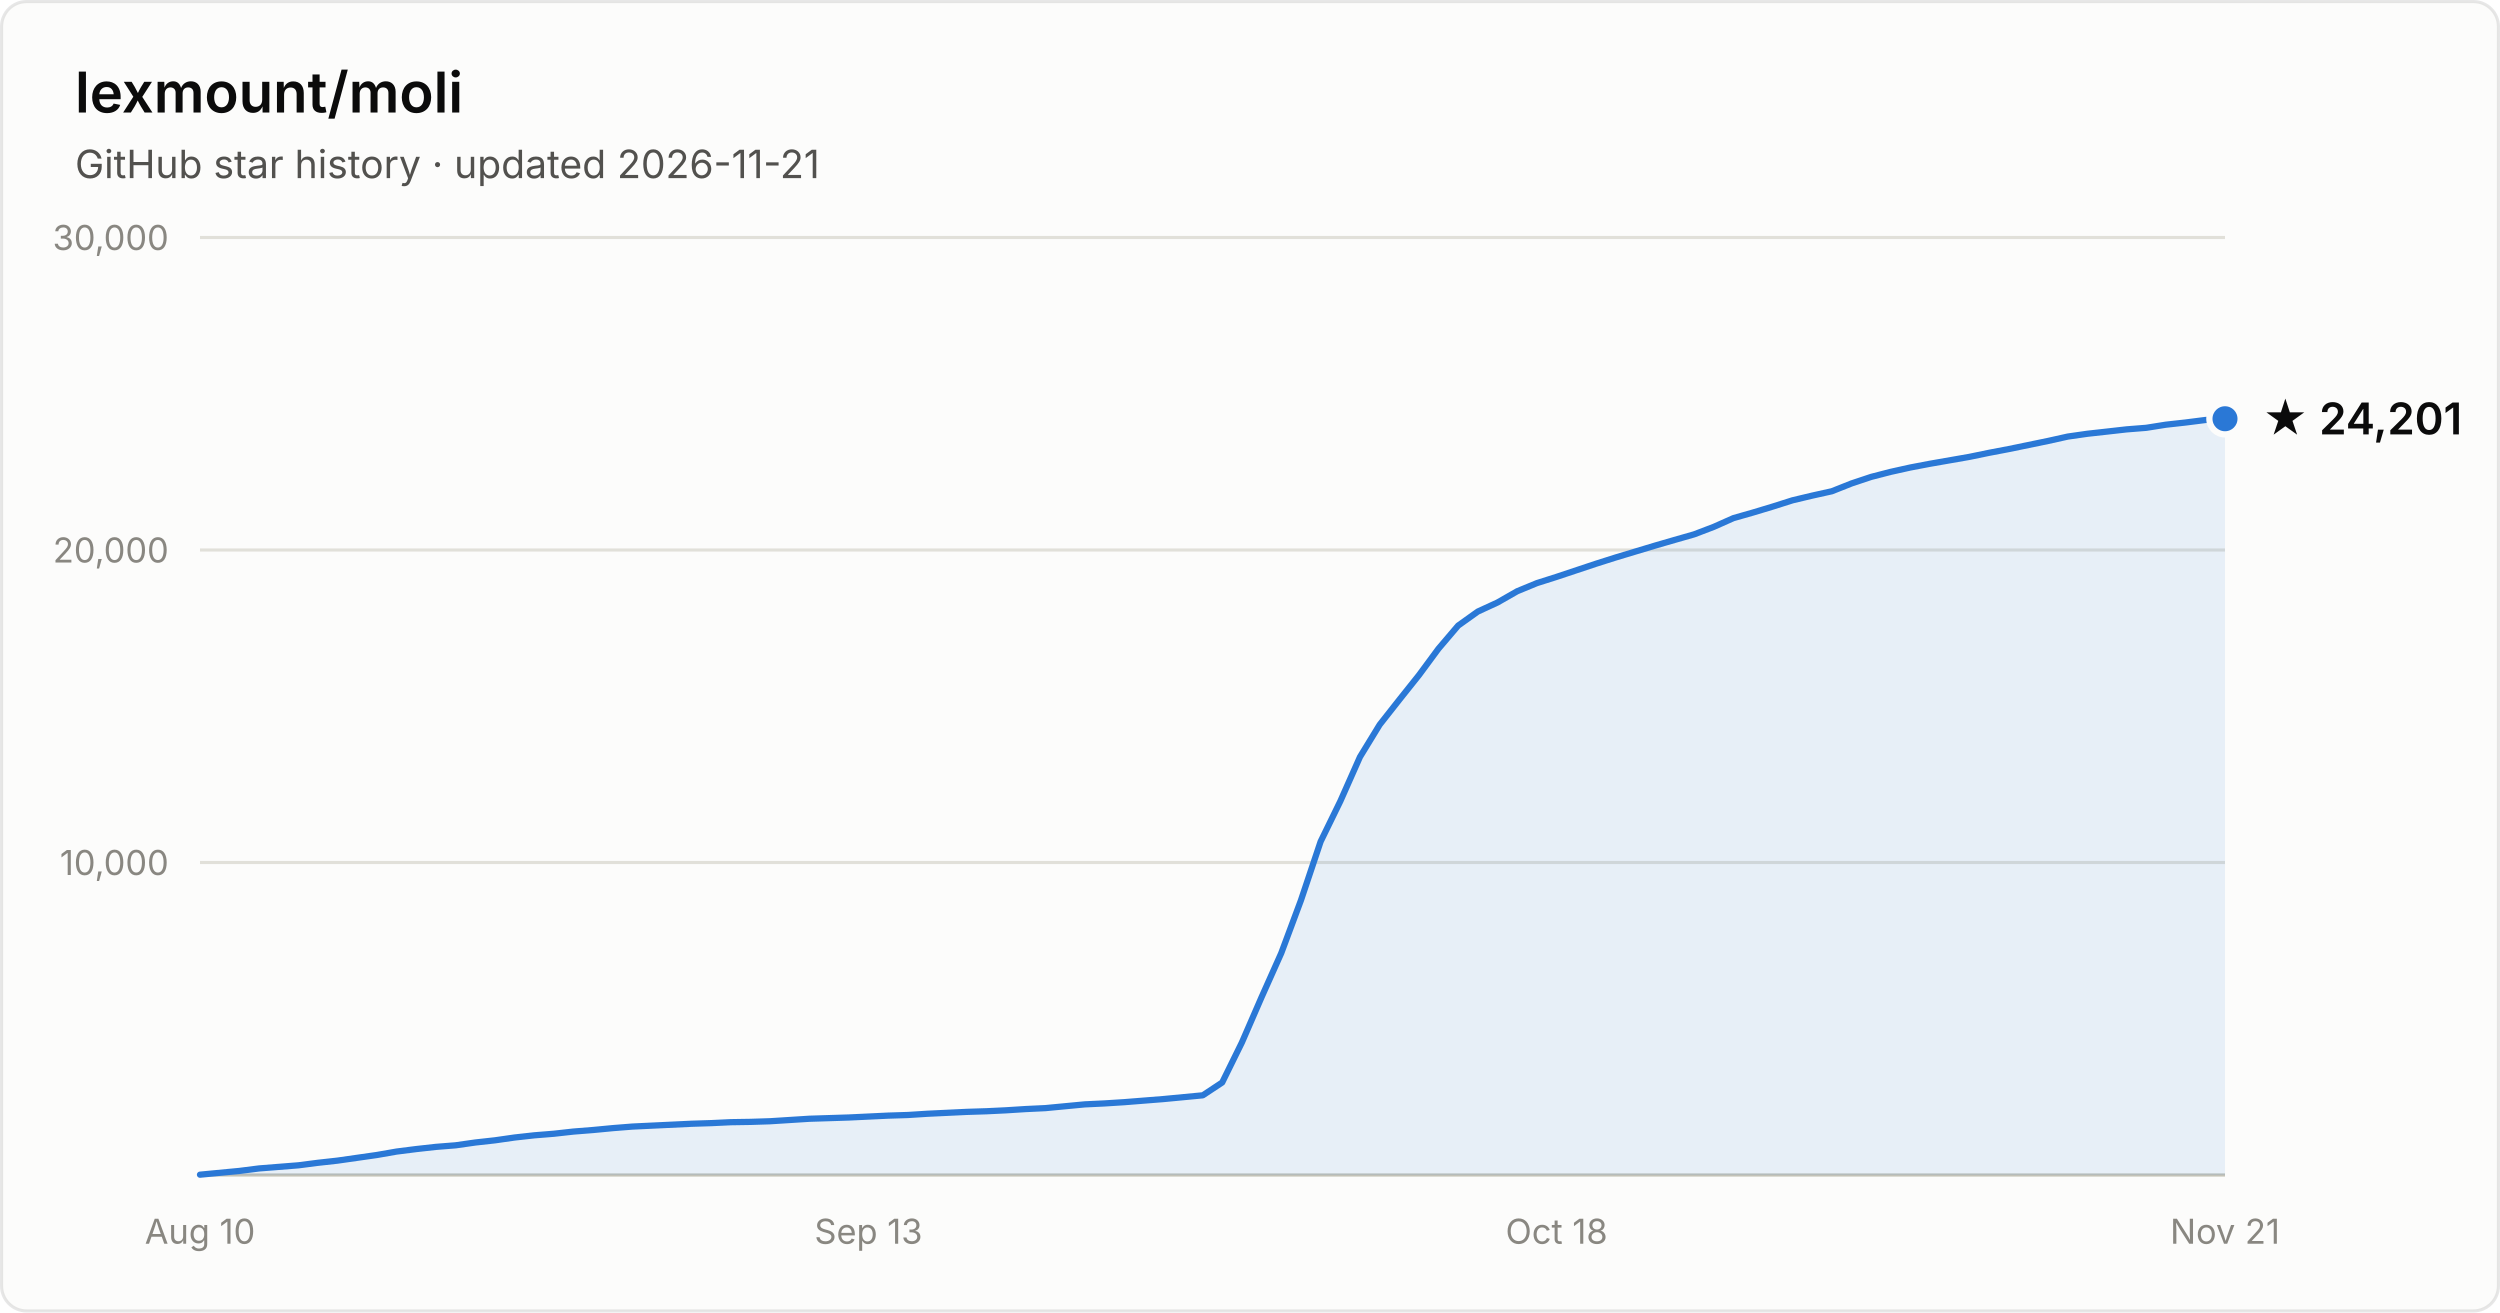
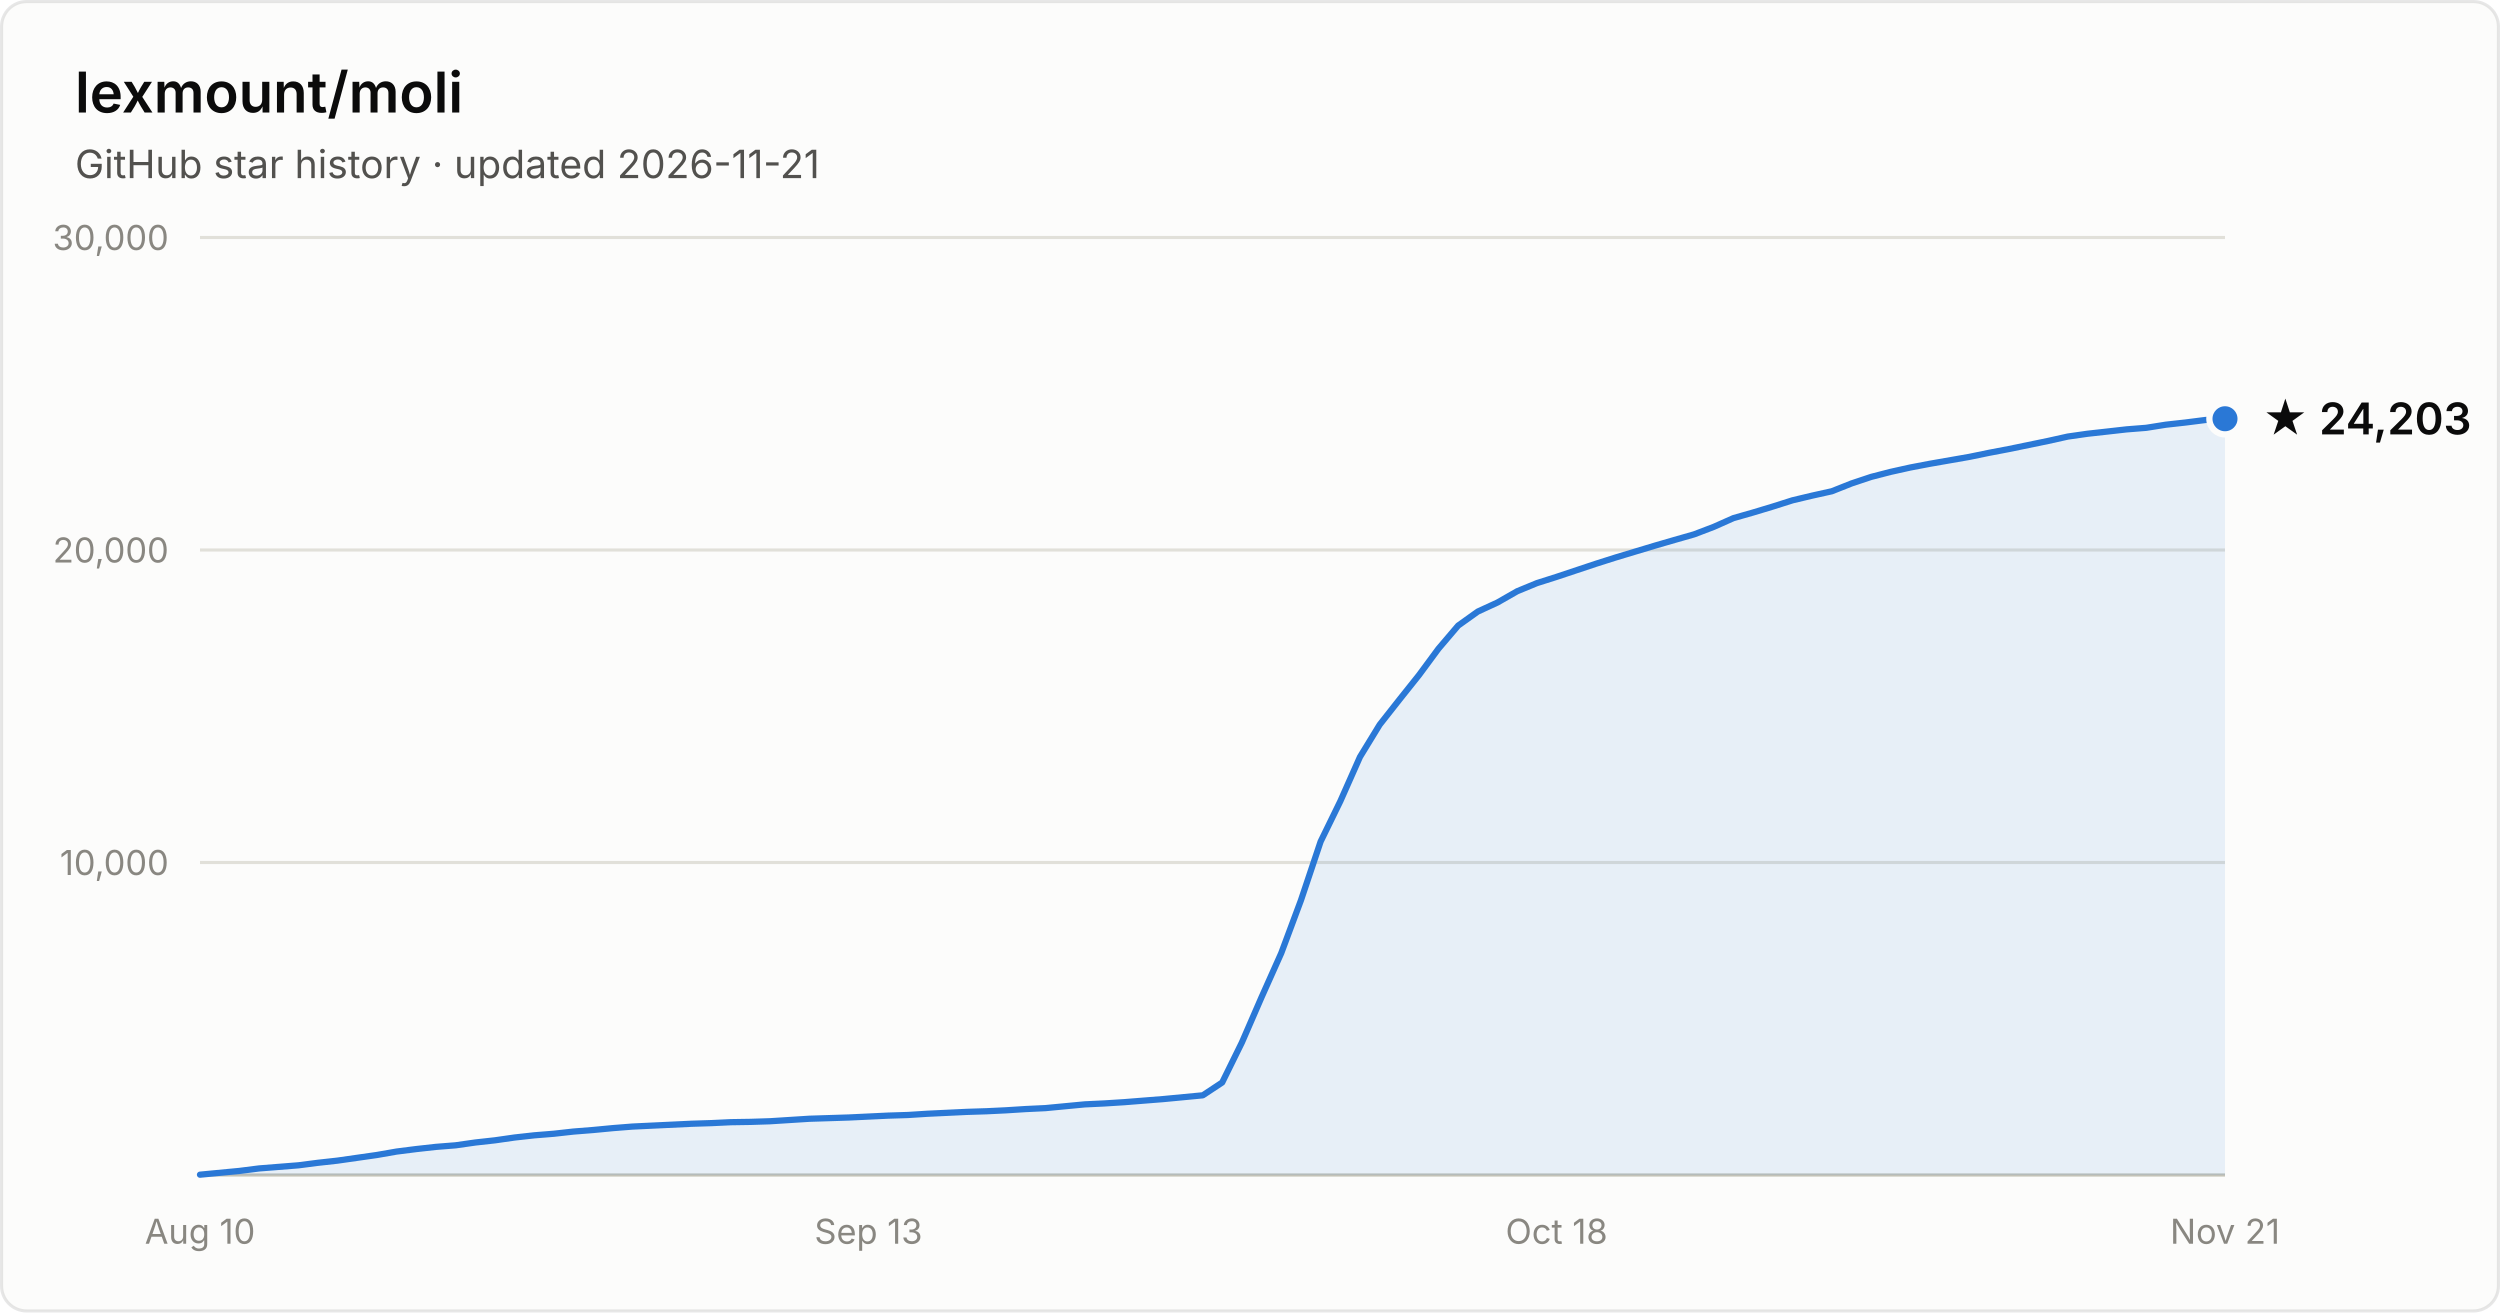
- <svg xmlns="http://www.w3.org/2000/svg" width="800" height="420" viewBox="0 0 800 420" font-family="system-ui, -apple-system, Segoe UI, sans-serif" role="img" aria-label="Star history of lexmount/moli: 24,201 stars as of 2026-11-21">
+ <svg xmlns="http://www.w3.org/2000/svg" width="800" height="420" viewBox="0 0 800 420" font-family="system-ui, -apple-system, Segoe UI, sans-serif" role="img" aria-label="Star history of lexmount/moli: 24,203 stars as of 2026-11-21">
  <rect x="0.5" y="0.5" width="799" height="419" rx="8" fill="#fcfcfb" stroke="rgba(11,11,11,0.10)" />
  <text x="24" y="36" fill="#0b0b0b" font-size="18" font-weight="600">lexmount/moli</text>
  <text x="24" y="57" fill="#52514e" font-size="12.5">GitHub star history · updated 2026-11-21</text>
  <line x1="64" y1="276.0" x2="712" y2="276.0" stroke="#e1e0d9" stroke-width="1" />
  <text x="54" y="280.0" text-anchor="end" fill="#898781" font-size="11" style="font-variant-numeric:tabular-nums">10,000</text>
  <line x1="64" y1="176.0" x2="712" y2="176.0" stroke="#e1e0d9" stroke-width="1" />
  <text x="54" y="180.0" text-anchor="end" fill="#898781" font-size="11" style="font-variant-numeric:tabular-nums">20,000</text>
  <line x1="64" y1="76.0" x2="712" y2="76.0" stroke="#e1e0d9" stroke-width="1" />
  <text x="54" y="80.0" text-anchor="end" fill="#898781" font-size="11" style="font-variant-numeric:tabular-nums">30,000</text>
  <line x1="64" y1="376" x2="712" y2="376" stroke="#c3c2b7" stroke-width="1" />
  <text x="64.0" y="398" text-anchor="middle" fill="#898781" font-size="11" style="font-variant-numeric:tabular-nums">Aug 10</text>
  <text x="277.9" y="398" text-anchor="middle" fill="#898781" font-size="11" style="font-variant-numeric:tabular-nums">Sep 13</text>
  <text x="498.1" y="398" text-anchor="middle" fill="#898781" font-size="11" style="font-variant-numeric:tabular-nums">Oct 18</text>
  <text x="712.0" y="398" text-anchor="middle" fill="#898781" font-size="11" style="font-variant-numeric:tabular-nums">Nov 21</text>
  <path d="M64.0 375.9 L70.3 375.3 L76.6 374.7 L82.9 373.9 L89.2 373.4 L95.5 372.9 L101.7 372.1 L108.0 371.4 L114.3 370.5 L120.6 369.6 L126.9 368.5 L133.2 367.7 L139.5 367.0 L145.8 366.5 L152.1 365.6 L158.4 364.9 L164.7 364.0 L171.0 363.3 L177.2 362.8 L183.5 362.1 L189.8 361.6 L196.1 361.0 L202.4 360.5 L208.7 360.2 L215.0 359.9 L221.3 359.6 L227.6 359.4 L233.9 359.1 L240.2 359.0 L246.4 358.8 L252.7 358.4 L259.0 358.0 L265.3 357.8 L271.6 357.6 L277.9 357.3 L284.2 357.0 L290.5 356.8 L296.8 356.4 L303.1 356.1 L309.4 355.8 L315.7 355.6 L321.9 355.3 L328.2 354.9 L334.5 354.6 L340.8 354.0 L347.1 353.4 L353.4 353.1 L359.7 352.7 L366.0 352.2 L372.3 351.7 L378.6 351.1 L384.9 350.5 L391.1 346.4 L397.4 333.6 L403.7 319.1 L410.0 305.0 L416.3 288.1 L422.6 269.3 L428.9 256.4 L435.2 242.2 L441.5 231.9 L447.8 223.9 L454.1 216.0 L460.3 207.6 L466.6 200.2 L472.9 195.7 L479.2 192.8 L485.5 189.2 L491.8 186.6 L498.1 184.6 L504.4 182.5 L510.7 180.4 L517.0 178.4 L523.3 176.5 L529.6 174.6 L535.8 172.8 L542.1 171.0 L548.4 168.6 L554.7 165.8 L561.0 164.0 L567.3 162.1 L573.6 160.1 L579.9 158.6 L586.2 157.2 L592.5 154.7 L598.8 152.6 L605.0 151.0 L611.3 149.6 L617.6 148.4 L623.9 147.3 L630.2 146.2 L636.5 144.9 L642.8 143.7 L649.1 142.4 L655.4 141.1 L661.7 139.7 L668.0 138.8 L674.3 138.1 L680.5 137.4 L686.8 136.9 L693.1 135.9 L699.4 135.2 L705.7 134.4 L712.0 134.0 L712.0 376 L64.0 376 Z" fill="#2a78d6" fill-opacity="0.1" />
  <path d="M64.0 375.9 L70.3 375.3 L76.6 374.7 L82.9 373.9 L89.2 373.4 L95.5 372.9 L101.7 372.1 L108.0 371.4 L114.3 370.5 L120.6 369.6 L126.9 368.5 L133.2 367.7 L139.5 367.0 L145.8 366.5 L152.1 365.6 L158.4 364.9 L164.7 364.0 L171.0 363.3 L177.2 362.8 L183.5 362.1 L189.8 361.6 L196.1 361.0 L202.4 360.5 L208.7 360.2 L215.0 359.9 L221.3 359.6 L227.6 359.4 L233.9 359.1 L240.2 359.0 L246.4 358.8 L252.7 358.4 L259.0 358.0 L265.3 357.8 L271.6 357.6 L277.9 357.3 L284.2 357.0 L290.5 356.8 L296.8 356.4 L303.1 356.1 L309.4 355.8 L315.7 355.6 L321.9 355.3 L328.2 354.9 L334.5 354.6 L340.8 354.0 L347.1 353.4 L353.4 353.1 L359.7 352.7 L366.0 352.2 L372.3 351.7 L378.6 351.1 L384.9 350.5 L391.1 346.4 L397.4 333.6 L403.7 319.1 L410.0 305.0 L416.3 288.1 L422.6 269.3 L428.9 256.4 L435.2 242.2 L441.5 231.9 L447.8 223.9 L454.1 216.0 L460.3 207.6 L466.6 200.2 L472.9 195.7 L479.2 192.8 L485.5 189.2 L491.8 186.6 L498.1 184.6 L504.4 182.5 L510.7 180.4 L517.0 178.4 L523.3 176.5 L529.6 174.6 L535.8 172.8 L542.1 171.0 L548.4 168.6 L554.7 165.8 L561.0 164.0 L567.3 162.1 L573.6 160.1 L579.9 158.6 L586.2 157.2 L592.5 154.7 L598.8 152.6 L605.0 151.0 L611.3 149.6 L617.6 148.4 L623.9 147.3 L630.2 146.2 L636.5 144.9 L642.8 143.7 L649.1 142.4 L655.4 141.1 L661.7 139.7 L668.0 138.8 L674.3 138.1 L680.5 137.4 L686.8 136.9 L693.1 135.9 L699.4 135.2 L705.7 134.4 L712.0 134.0" fill="none" stroke="#2a78d6" stroke-width="2" stroke-linejoin="round" stroke-linecap="round" />
  <circle cx="712.0" cy="134.0" r="5" fill="#2a78d6" stroke="#fcfcfb" stroke-width="2" />
-   <text x="724.0" y="139.0" fill="#0b0b0b" font-size="14" font-weight="600">★ 24,201</text>
+   <text x="724.0" y="139.0" fill="#0b0b0b" font-size="14" font-weight="600">★ 24,203</text>
</svg>
